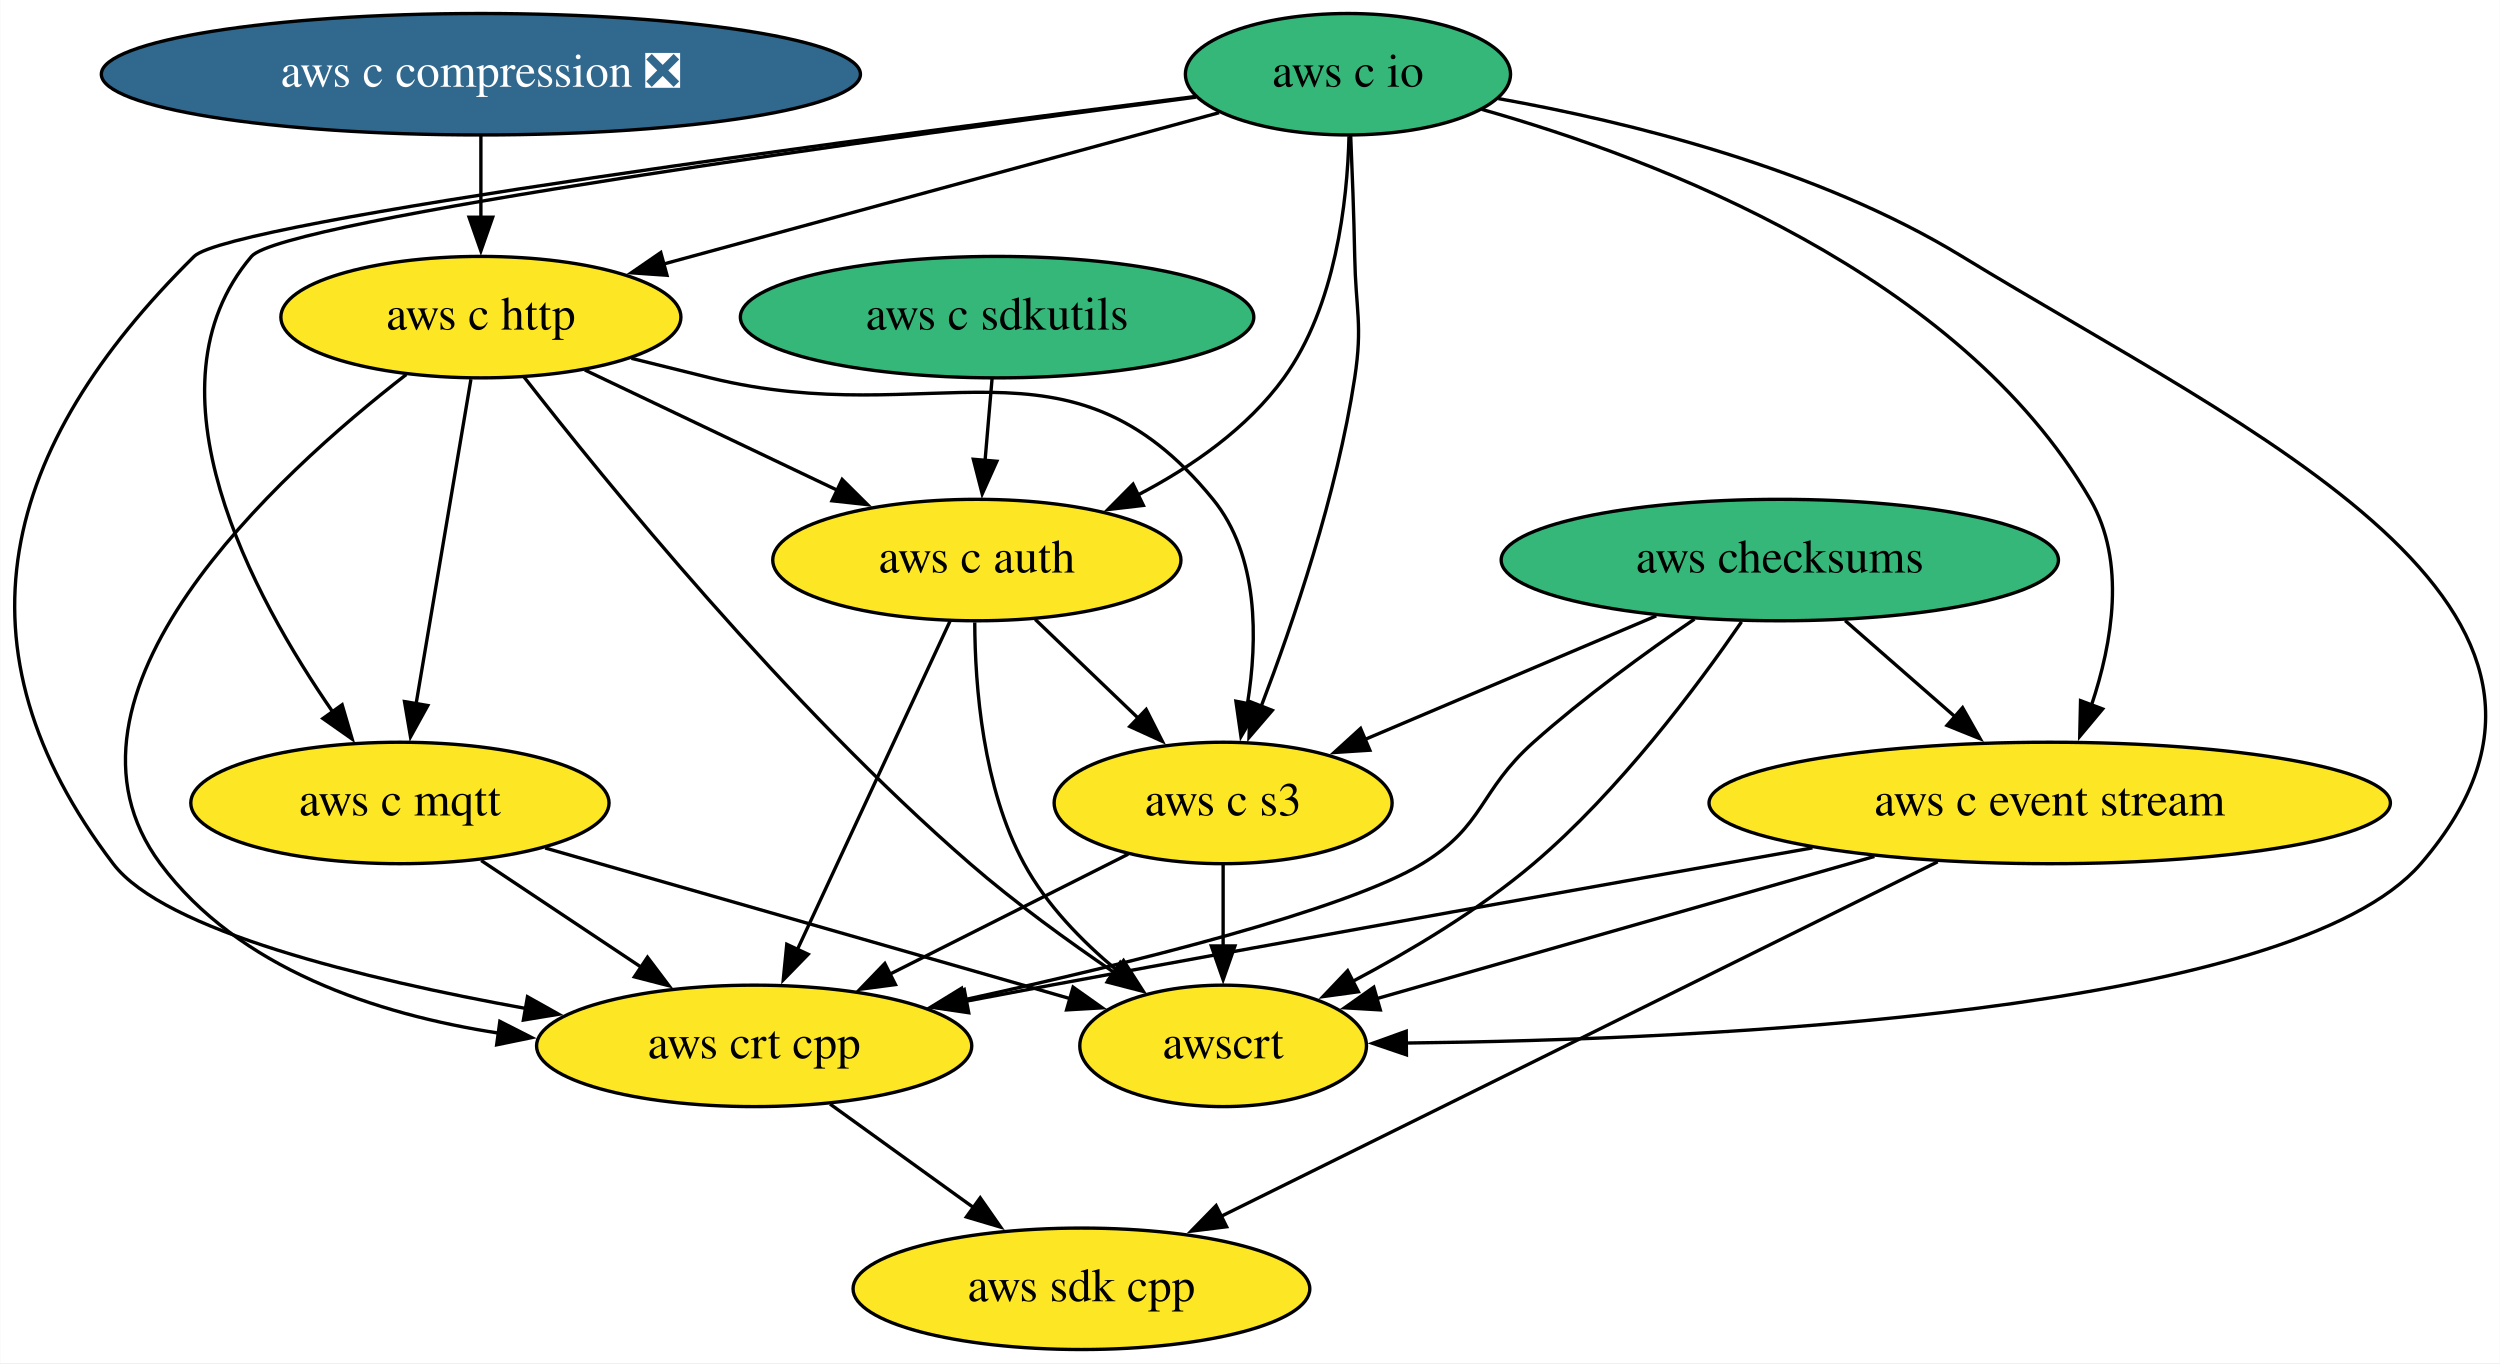
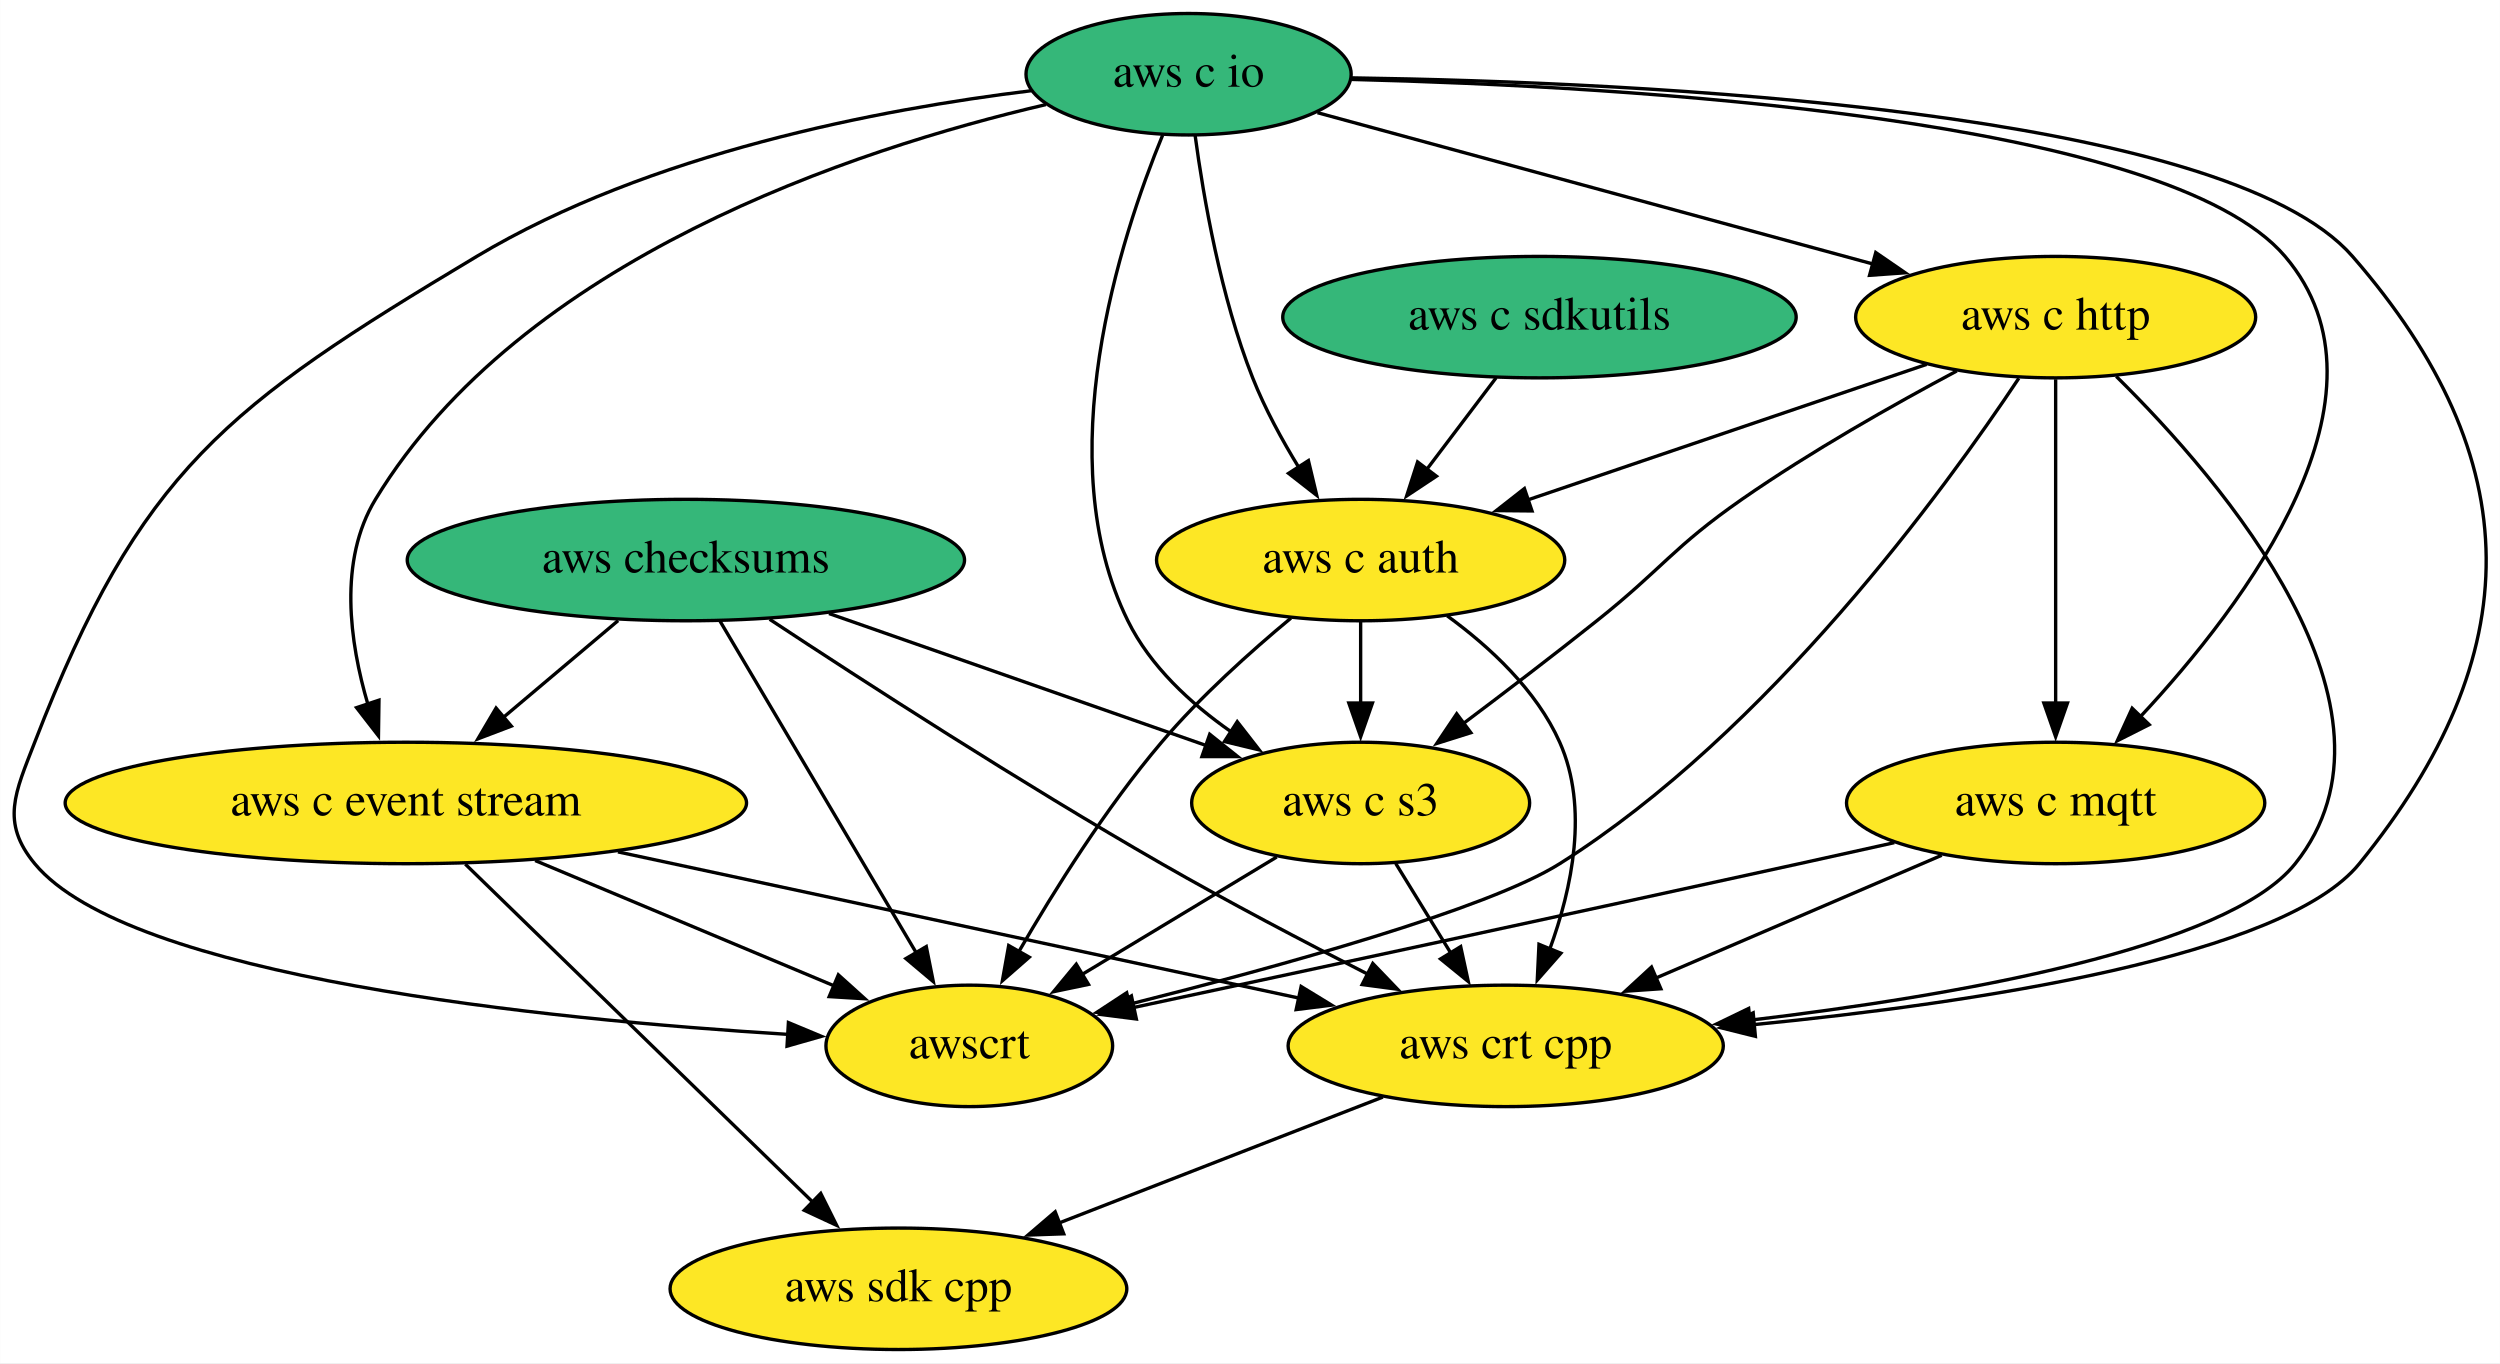
- <svg xmlns="http://www.w3.org/2000/svg" xmlns:xlink="http://www.w3.org/1999/xlink" width="741pt" height="404pt" viewBox="0.00 0.00 740.85 404.00">
+ <svg xmlns="http://www.w3.org/2000/svg" xmlns:xlink="http://www.w3.org/1999/xlink" width="741pt" height="404pt" viewBox="0.00 0.00 740.93 404.00">
  <g id="graph0" class="graph" transform="scale(1 1) rotate(0) translate(4 400)">
-     <polygon fill="white" stroke="none" points="-4,4 -4,-400 736.85,-400 736.85,4 -4,4" />
+     <polygon fill="white" stroke="none" points="-4,4 -4,-400 736.93,-400 736.93,4 -4,4" />
    <g id="node1" class="node">
      <g id="a_node1">
        <a xlink:href="https://github.com/conda-forge/aws-sdk-cpp-feedstock" xlink:title="aws sdk cpp">
-           <ellipse fill="#fde725" stroke="black" cx="316.46" cy="-18" rx="67.69" ry="18" />
-           <text text-anchor="middle" x="316.46" y="-14.3" font-family="Times,serif" font-size="14.00">aws sdk cpp</text>
+           <ellipse fill="#fde725" stroke="black" cx="262.26" cy="-18" rx="67.69" ry="18" />
+           <text text-anchor="middle" x="262.26" y="-14.3" font-family="Times,serif" font-size="14.00">aws sdk cpp</text>
        </a>
      </g>
    </g>
    <g id="node2" class="node">
      <g id="a_node2">
        <a xlink:href="https://github.com/conda-forge/aws-checksums-feedstock" xlink:title="aws checksums">
-           <ellipse fill="#35b779" stroke="black" cx="523.46" cy="-234" rx="82.59" ry="18" />
-           <text text-anchor="middle" x="523.46" y="-230.3" font-family="Times,serif" font-size="14.00">aws checksums</text>
+           <ellipse fill="#35b779" stroke="black" cx="199.26" cy="-234" rx="82.59" ry="18" />
+           <text text-anchor="middle" x="199.26" y="-230.3" font-family="Times,serif" font-size="14.00">aws checksums</text>
        </a>
      </g>
    </g>
    <g id="node3" class="node">
      <g id="a_node3">
        <a xlink:href="https://github.com/conda-forge/aws-c-event-stream-feedstock" xlink:title="aws c event stream">
-           <ellipse fill="#fde725" stroke="black" cx="603.46" cy="-162" rx="100.98" ry="18" />
-           <text text-anchor="middle" x="603.46" y="-158.3" font-family="Times,serif" font-size="14.00">aws c event stream</text>
+           <ellipse fill="#fde725" stroke="black" cx="116.26" cy="-162" rx="100.98" ry="18" />
+           <text text-anchor="middle" x="116.26" y="-158.3" font-family="Times,serif" font-size="14.00">aws c event stream</text>
        </a>
      </g>
    </g>
    <g id="edge1" class="edge">
-       <path fill="none" stroke="black" d="M542.82,-216.05C552.58,-207.52 564.59,-197.01 575.34,-187.61" />
-       <polygon fill="black" stroke="black" points="577.63,-190.25 582.85,-181.03 573.02,-184.98 577.63,-190.25" />
+       <path fill="none" stroke="black" d="M179.17,-216.05C168.95,-207.43 156.34,-196.8 145.11,-187.32" />
+       <polygon fill="black" stroke="black" points="147.52,-184.78 137.62,-181.01 143,-190.13 147.52,-184.78" />
    </g>
    <g id="node4" class="node">
      <g id="a_node4">
        <a xlink:href="https://github.com/conda-forge/aws-crt-cpp-feedstock" xlink:title="aws crt cpp">
-           <ellipse fill="#fde725" stroke="black" cx="219.46" cy="-90" rx="64.5" ry="18" />
-           <text text-anchor="middle" x="219.46" y="-86.3" font-family="Times,serif" font-size="14.00">aws crt cpp</text>
+           <ellipse fill="#fde725" stroke="black" cx="442.26" cy="-90" rx="64.5" ry="18" />
+           <text text-anchor="middle" x="442.26" y="-86.3" font-family="Times,serif" font-size="14.00">aws crt cpp</text>
        </a>
      </g>
    </g>
    <g id="edge2" class="edge">
-       <path fill="none" stroke="black" d="M498.18,-216.51C483.67,-206.59 465.42,-193.34 450.46,-180 434.26,-165.55 436.02,-155.26 417.46,-144 394.66,-130.18 330.73,-114.38 281.62,-103.65" />
-       <polygon fill="black" stroke="black" points="282.43,-100.25 271.92,-101.56 280.95,-107.09 282.43,-100.25" />
+       <path fill="none" stroke="black" d="M224.09,-216.44C251.96,-198.06 298.72,-167.85 340.26,-144 360.12,-132.6 382.67,-120.77 401.51,-111.19" />
+       <polygon fill="black" stroke="black" points="402.86,-114.43 410.2,-106.79 399.7,-108.18 402.86,-114.43" />
    </g>
    <g id="node5" class="node">
      <g id="a_node5">
        <a xlink:href="https://github.com/conda-forge/aws-c-s3-feedstock" xlink:title="aws c s3">
-           <ellipse fill="#fde725" stroke="black" cx="358.46" cy="-162" rx="50.09" ry="18" />
-           <text text-anchor="middle" x="358.46" y="-158.3" font-family="Times,serif" font-size="14.00">aws c s3</text>
+           <ellipse fill="#fde725" stroke="black" cx="399.26" cy="-162" rx="50.09" ry="18" />
+           <text text-anchor="middle" x="399.26" y="-158.3" font-family="Times,serif" font-size="14.00">aws c s3</text>
        </a>
      </g>
    </g>
    <g id="edge3" class="edge">
-       <path fill="none" stroke="black" d="M486.84,-217.46C461.3,-206.63 427.17,-192.15 400.52,-180.84" />
-       <polygon fill="black" stroke="black" points="401.94,-177.64 391.37,-176.96 399.2,-184.09 401.94,-177.64" />
+       <path fill="none" stroke="black" d="M241.68,-218.15C274.58,-206.64 320.1,-190.71 353.76,-178.93" />
+       <polygon fill="black" stroke="black" points="354.53,-182.37 362.81,-175.76 352.22,-175.76 354.53,-182.37" />
    </g>
    <g id="node6" class="node">
      <g id="a_node6">
        <a xlink:href="https://github.com/conda-forge/awscrt-feedstock" xlink:title="awscrt">
-           <ellipse fill="#fde725" stroke="black" cx="358.46" cy="-90" rx="42.49" ry="18" />
-           <text text-anchor="middle" x="358.46" y="-86.3" font-family="Times,serif" font-size="14.00">awscrt</text>
+           <ellipse fill="#fde725" stroke="black" cx="283.26" cy="-90" rx="42.49" ry="18" />
+           <text text-anchor="middle" x="283.26" y="-86.3" font-family="Times,serif" font-size="14.00">awscrt</text>
        </a>
      </g>
    </g>
    <g id="edge4" class="edge">
-       <path fill="none" stroke="black" d="M512.12,-215.69C498.94,-196.51 475.76,-165.45 450.46,-144 434.24,-130.25 413.95,-118.13 396.56,-108.96" />
-       <polygon fill="black" stroke="black" points="398.55,-106.05 388.06,-104.61 395.36,-112.28 398.55,-106.05" />
+       <path fill="none" stroke="black" d="M209.4,-215.87C223.85,-191.43 250.53,-146.33 267.56,-117.55" />
+       <polygon fill="black" stroke="black" points="270.51,-119.44 272.59,-109.05 264.48,-115.88 270.51,-119.44" />
    </g>
    <g id="edge5" class="edge">
-       <path fill="none" stroke="black" d="M570.25,-144.57C517.61,-118.52 415.09,-67.8 357.77,-39.44" />
-       <polygon fill="black" stroke="black" points="359.49,-36.39 348.97,-35.09 356.38,-42.66 359.49,-36.39" />
+       <path fill="none" stroke="black" d="M133.88,-143.87C159.55,-118.9 207.42,-72.35 236.89,-43.68" />
+       <polygon fill="black" stroke="black" points="239.23,-46.28 243.96,-36.8 234.35,-41.27 239.23,-46.28" />
    </g>
    <g id="edge6" class="edge">
-       <path fill="none" stroke="black" d="M533.14,-148.69C473.13,-138.11 384.57,-122.35 307.46,-108 299.27,-106.48 290.65,-104.85 282.15,-103.22" />
-       <polygon fill="black" stroke="black" points="283.05,-99.83 272.57,-101.38 281.73,-106.7 283.05,-99.83" />
+       <path fill="none" stroke="black" d="M179.12,-147.5C237.32,-135.01 323.32,-116.54 381,-104.16" />
+       <polygon fill="black" stroke="black" points="381.62,-107.6 390.66,-102.08 380.15,-100.76 381.62,-107.6" />
    </g>
    <g id="edge7" class="edge">
-       <path fill="none" stroke="black" d="M551.5,-146.15C507.75,-133.66 445.8,-115.95 403.97,-104" />
-       <polygon fill="black" stroke="black" points="405.04,-100.67 394.46,-101.29 403.12,-107.4 405.04,-100.67" />
+       <path fill="none" stroke="black" d="M154.58,-144.94C181.07,-133.84 216.24,-119.09 243.12,-107.83" />
+       <polygon fill="black" stroke="black" points="244.45,-111.06 252.32,-103.97 241.74,-104.61 244.45,-111.06" />
    </g>
    <g id="edge8" class="edge">
-       <path fill="none" stroke="black" d="M241.95,-72.76C254.6,-63.64 270.58,-52.1 284.5,-42.06" />
-       <polygon fill="black" stroke="black" points="286.46,-44.97 292.52,-36.28 282.36,-39.29 286.46,-44.97" />
+       <path fill="none" stroke="black" d="M405.84,-74.83C378.21,-64.09 339.99,-49.22 309.92,-37.53" />
+       <polygon fill="black" stroke="black" points="311.25,-34.3 300.66,-33.93 308.72,-40.82 311.25,-34.3" />
    </g>
    <g id="edge9" class="edge">
-       <path fill="none" stroke="black" d="M330.33,-146.83C309.97,-136.58 282.15,-122.57 259.48,-111.16" />
-       <polygon fill="black" stroke="black" points="261.33,-108.17 250.82,-106.79 258.18,-114.42 261.33,-108.17" />
+       <path fill="none" stroke="black" d="M409.67,-144.05C414.59,-136.06 420.56,-126.33 426.05,-117.4" />
+       <polygon fill="black" stroke="black" points="428.91,-119.43 431.16,-109.08 422.94,-115.77 428.91,-119.43" />
    </g>
    <g id="edge10" class="edge">
-       <path fill="none" stroke="black" d="M358.46,-143.7C358.46,-136.41 358.46,-127.73 358.46,-119.54" />
-       <polygon fill="black" stroke="black" points="361.96,-119.62 358.46,-109.62 354.96,-119.62 361.96,-119.62" />
+       <path fill="none" stroke="black" d="M374.38,-145.98C357.53,-135.81 335.07,-122.26 316.67,-111.16" />
+       <polygon fill="black" stroke="black" points="318.59,-108.23 308.22,-106.06 314.97,-114.22 318.59,-108.23" />
    </g>
    <g id="node7" class="node">
      <g id="a_node7">
        <a xlink:href="https://github.com/conda-forge/aws-c-io-feedstock" xlink:title="aws c io">
-           <ellipse fill="#35b779" stroke="black" cx="395.46" cy="-378" rx="48.19" ry="18" />
-           <text text-anchor="middle" x="395.46" y="-374.3" font-family="Times,serif" font-size="14.00">aws c io</text>
+           <ellipse fill="#35b779" stroke="black" cx="348.26" cy="-378" rx="48.19" ry="18" />
+           <text text-anchor="middle" x="348.26" y="-374.3" font-family="Times,serif" font-size="14.00">aws c io</text>
        </a>
      </g>
    </g>
    <g id="edge11" class="edge">
-       <path fill="none" stroke="black" d="M435.09,-367.59C487.17,-352.85 576.57,-318.82 615.46,-252 626.17,-233.59 622.03,-209.47 615.84,-190.99" />
-       <polygon fill="black" stroke="black" points="619.15,-189.86 612.36,-181.73 612.6,-192.32 619.15,-189.86" />
+       <path fill="none" stroke="black" d="M305.96,-369C249.22,-355.75 150.6,-323.29 107.26,-252 96.24,-233.87 99.55,-209.74 105.03,-191.17" />
+       <polygon fill="black" stroke="black" points="108.29,-192.47 108.14,-181.88 101.65,-190.25 108.29,-192.47" />
    </g>
    <g id="edge12" class="edge">
-       <path fill="none" stroke="black" d="M350.32,-371.42C259.83,-360.05 63.95,-334.38 53.46,-324 -3.94,-267.26 -19.35,-208.28 29.46,-144 44.49,-124.2 103.59,-109.81 151.93,-101.06" />
-       <polygon fill="black" stroke="black" points="152.27,-104.56 161.51,-99.38 151.06,-97.66 152.27,-104.56" />
+       <path fill="none" stroke="black" d="M396.68,-376.92C482.38,-375.65 655.32,-367.6 693.26,-324 745.78,-263.65 745.7,-206.1 695.26,-144 672.96,-116.55 582.2,-102.81 515.75,-96.3" />
+       <polygon fill="black" stroke="black" points="516.26,-92.83 505.98,-95.39 515.61,-99.8 516.26,-92.83" />
    </g>
    <g id="edge13" class="edge">
-       <path fill="none" stroke="black" d="M396.27,-359.82C396.72,-349.45 397.23,-335.97 397.46,-324 397.76,-308 399.87,-303.82 397.46,-288 392.2,-253.5 379.23,-215.44 369.68,-190.48" />
-       <polygon fill="black" stroke="black" points="373.03,-189.44 366.13,-181.41 366.51,-192 373.03,-189.44" />
+       <path fill="none" stroke="black" d="M340.58,-359.97C328,-329.4 306.64,-263.93 330.26,-216 336.9,-202.53 348.79,-191.53 360.85,-183.11" />
+       <polygon fill="black" stroke="black" points="362.68,-186.09 369.19,-177.73 358.89,-180.21 362.68,-186.09" />
    </g>
    <g id="edge14" class="edge">
-       <path fill="none" stroke="black" d="M440.03,-370.78C478.62,-363.88 534.78,-350.09 577.46,-324 663.01,-271.71 778.91,-219.95 713.46,-144 675.26,-99.68 502.11,-91.86 412.53,-90.84" />
-       <polygon fill="black" stroke="black" points="412.79,-87.35 402.76,-90.76 412.73,-94.35 412.79,-87.35" />
+       <path fill="none" stroke="black" d="M301.69,-373.12C256.84,-367.65 188.47,-354.65 137.26,-324 63.03,-279.56 37.48,-260.69 6.26,-180 0.49,-165.08 -3.93,-156.33 6.26,-144 34.07,-110.38 157.4,-97.88 229.79,-93.39" />
+       <polygon fill="black" stroke="black" points="229.65,-96.91 239.43,-92.83 229.24,-89.92 229.65,-96.91" />
    </g>
    <g id="node8" class="node">
      <g id="a_node8">
        <a xlink:href="https://github.com/conda-forge/aws-c-http-feedstock" xlink:title="aws c http">
-           <ellipse fill="#fde725" stroke="black" cx="138.46" cy="-306" rx="59.29" ry="18" />
-           <text text-anchor="middle" x="138.46" y="-302.3" font-family="Times,serif" font-size="14.00">aws c http</text>
+           <ellipse fill="#fde725" stroke="black" cx="605.26" cy="-306" rx="59.29" ry="18" />
+           <text text-anchor="middle" x="605.26" y="-302.3" font-family="Times,serif" font-size="14.00">aws c http</text>
        </a>
      </g>
    </g>
    <g id="edge15" class="edge">
-       <path fill="none" stroke="black" d="M357.26,-366.6C313.67,-354.72 242.06,-335.22 192.7,-321.77" />
-       <polygon fill="black" stroke="black" points="193.62,-318.4 183.05,-319.15 191.78,-325.15 193.62,-318.4" />
+       <path fill="none" stroke="black" d="M386.46,-366.6C430.05,-354.72 501.67,-335.22 551.02,-321.77" />
+       <polygon fill="black" stroke="black" points="551.94,-325.15 560.67,-319.15 550.1,-318.4 551.94,-325.15" />
    </g>
    <g id="node9" class="node">
      <g id="a_node9">
        <a xlink:href="https://github.com/conda-forge/aws-c-mqtt-feedstock" xlink:title="aws c mqtt">
-           <ellipse fill="#fde725" stroke="black" cx="114.46" cy="-162" rx="61.99" ry="18" />
-           <text text-anchor="middle" x="114.46" y="-158.3" font-family="Times,serif" font-size="14.00">aws c mqtt</text>
+           <ellipse fill="#fde725" stroke="black" cx="605.26" cy="-162" rx="61.99" ry="18" />
+           <text text-anchor="middle" x="605.26" y="-158.3" font-family="Times,serif" font-size="14.00">aws c mqtt</text>
        </a>
      </g>
    </g>
    <g id="edge16" class="edge">
-       <path fill="none" stroke="black" d="M350.43,-371.21C263.33,-359.81 79.48,-334.62 70.46,-324 37.35,-285.05 70.77,-223.33 94.74,-188.71" />
-       <polygon fill="black" stroke="black" points="97.33,-191.11 100.31,-180.94 91.64,-187.03 97.33,-191.11" />
+       <path fill="none" stroke="black" d="M396.53,-376.46C478.23,-374.41 638.32,-365.11 673.26,-324 708.23,-282.87 661.75,-221.14 630.14,-187.32" />
+       <polygon fill="black" stroke="black" points="632.98,-185.22 623.53,-180.44 627.94,-190.07 632.98,-185.22" />
    </g>
    <g id="node10" class="node">
      <g id="a_node10">
        <a xlink:href="https://github.com/conda-forge/aws-c-auth-feedstock" xlink:title="aws c auth">
-           <ellipse fill="#fde725" stroke="black" cx="285.46" cy="-234" rx="60.5" ry="18" />
-           <text text-anchor="middle" x="285.46" y="-230.3" font-family="Times,serif" font-size="14.00">aws c auth</text>
+           <ellipse fill="#fde725" stroke="black" cx="399.26" cy="-234" rx="60.5" ry="18" />
+           <text text-anchor="middle" x="399.26" y="-230.3" font-family="Times,serif" font-size="14.00">aws c auth</text>
        </a>
      </g>
    </g>
    <g id="edge17" class="edge">
-       <path fill="none" stroke="black" d="M395.77,-359.61C395.26,-340.36 391.84,-309.24 376.46,-288 365.64,-273.06 349.21,-261.66 333.28,-253.34" />
-       <polygon fill="black" stroke="black" points="334.82,-250.2 324.3,-248.97 331.76,-256.49 334.82,-250.2" />
+       <path fill="none" stroke="black" d="M350.21,-359.78C352.68,-341.48 357.79,-311.95 367.26,-288 370.86,-278.9 375.95,-269.58 381,-261.34" />
+       <polygon fill="black" stroke="black" points="383.78,-263.48 386.24,-253.18 377.89,-259.7 383.78,-263.48" />
    </g>
    <g id="edge18" class="edge">
-       <path fill="none" stroke="black" d="M116.34,-288.99C77.94,-259.23 6.38,-193.88 43.46,-144 66.57,-112.9 107.36,-99.38 143.86,-93.76" />
-       <polygon fill="black" stroke="black" points="144.08,-97.26 153.52,-92.46 143.14,-90.32 144.08,-97.26" />
+       <path fill="none" stroke="black" d="M623.22,-288.44C654.63,-257.48 712.87,-189.83 676.26,-144 656.23,-118.92 575.47,-104.82 514.39,-97.58" />
+       <polygon fill="black" stroke="black" points="515.07,-94.13 504.73,-96.48 514.27,-101.09 515.07,-94.13" />
    </g>
    <g id="edge19" class="edge">
-       <path fill="none" stroke="black" d="M183.07,-293.79C190.86,-291.85 198.89,-289.86 206.46,-288 272.62,-271.74 312.42,-304.81 355.46,-252 369.04,-235.33 368.75,-210.49 365.65,-191.29" />
-       <polygon fill="black" stroke="black" points="369.12,-190.8 363.75,-181.67 362.25,-192.16 369.12,-190.8" />
+       <path fill="none" stroke="black" d="M575.96,-290.05C557.23,-280.07 532.71,-266.21 512.26,-252 491.8,-237.77 488.76,-231.53 469.26,-216 456.44,-205.78 442.03,-194.8 429.63,-185.49" />
+       <polygon fill="black" stroke="black" points="431.92,-182.83 421.82,-179.64 427.73,-188.43 431.92,-182.83" />
    </g>
    <g id="edge20" class="edge">
-       <path fill="none" stroke="black" d="M151.26,-288.24C175.18,-257.53 229.19,-191.08 283.46,-144 296.73,-132.48 312.48,-121.06 326.12,-111.78" />
-       <polygon fill="black" stroke="black" points="327.98,-114.74 334.34,-106.27 324.09,-108.92 327.98,-114.74" />
+       <path fill="none" stroke="black" d="M594.34,-287.88C572.5,-255.05 520.22,-183.06 458.26,-144 436.96,-130.57 374.82,-113.42 330.66,-102.33" />
+       <polygon fill="black" stroke="black" points="331.6,-98.96 321.05,-99.94 329.91,-105.75 331.6,-98.96" />
    </g>
    <g id="edge21" class="edge">
-       <path fill="none" stroke="black" d="M135.51,-287.59C131.46,-263.61 124.12,-220.14 119.26,-191.42" />
-       <polygon fill="black" stroke="black" points="122.72,-190.88 117.6,-181.6 115.82,-192.05 122.72,-190.88" />
+       <path fill="none" stroke="black" d="M605.26,-287.59C605.26,-263.61 605.26,-220.14 605.26,-191.42" />
+       <polygon fill="black" stroke="black" points="608.76,-191.62 605.26,-181.62 601.76,-191.62 608.76,-191.62" />
    </g>
    <g id="edge22" class="edge">
-       <path fill="none" stroke="black" d="M169.27,-290.33C191.05,-279.95 220.49,-265.94 244.28,-254.61" />
-       <polygon fill="black" stroke="black" points="245.54,-257.89 253.06,-250.43 242.53,-251.57 245.54,-257.89" />
+       <path fill="none" stroke="black" d="M567,-292C533.68,-280.67 485.16,-264.19 448.86,-251.85" />
+       <polygon fill="black" stroke="black" points="450.05,-248.56 439.46,-248.66 447.8,-255.19 450.05,-248.56" />
    </g>
    <g id="edge23" class="edge">
-       <path fill="none" stroke="black" d="M138.55,-144.94C152.69,-135.51 170.76,-123.47 186.24,-113.15" />
-       <polygon fill="black" stroke="black" points="187.84,-116.28 194.22,-107.82 183.96,-110.46 187.84,-116.28" />
+       <path fill="none" stroke="black" d="M571.49,-146.5C546.88,-135.93 513.29,-121.5 486.53,-110.01" />
+       <polygon fill="black" stroke="black" points="488.24,-106.93 477.67,-106.2 485.47,-113.37 488.24,-106.93" />
    </g>
    <g id="edge24" class="edge">
-       <path fill="none" stroke="black" d="M157.52,-148.65C201.28,-136.09 268.8,-116.72 313.3,-103.95" />
-       <polygon fill="black" stroke="black" points="313.99,-107.4 322.64,-101.28 312.06,-100.67 313.99,-107.4" />
+       <path fill="none" stroke="black" d="M557.44,-150.24C548.1,-148.16 538.38,-146 529.26,-144 460.78,-128.96 381.47,-111.95 331.83,-101.35" />
+       <polygon fill="black" stroke="black" points="332.78,-97.97 322.27,-99.31 331.32,-104.82 332.78,-97.97" />
    </g>
    <g id="edge25" class="edge">
-       <path fill="none" stroke="black" d="M277.5,-215.87C266.25,-191.67 245.58,-147.21 232.19,-118.39" />
-       <polygon fill="black" stroke="black" points="235.47,-117.15 228.08,-109.56 229.13,-120.11 235.47,-117.15" />
+       <path fill="none" stroke="black" d="M424.91,-217.47C437.48,-208.31 451.37,-195.47 458.26,-180 466.95,-160.53 461.91,-136.67 455.27,-118.55" />
+       <polygon fill="black" stroke="black" points="458.61,-117.47 451.61,-109.51 452.12,-120.1 458.61,-117.47" />
    </g>
    <g id="edge26" class="edge">
-       <path fill="none" stroke="black" d="M302.76,-216.41C311.91,-207.63 323.33,-196.69 333.43,-187" />
-       <polygon fill="black" stroke="black" points="335.65,-189.72 340.44,-180.28 330.8,-184.67 335.65,-189.72" />
+       <path fill="none" stroke="black" d="M399.26,-215.7C399.26,-208.41 399.26,-199.73 399.26,-191.54" />
+       <polygon fill="black" stroke="black" points="402.76,-191.62 399.26,-181.62 395.76,-191.62 402.76,-191.62" />
    </g>
    <g id="edge27" class="edge">
-       <path fill="none" stroke="black" d="M284.84,-215.51C284.91,-196.73 287.22,-166.54 299.46,-144 306.06,-131.83 316.58,-121.05 326.92,-112.44" />
-       <polygon fill="black" stroke="black" points="328.94,-115.3 334.66,-106.38 324.63,-109.78 328.94,-115.3" />
+       <path fill="none" stroke="black" d="M378.6,-216.8C366.66,-206.89 351.76,-193.54 340.26,-180 323.8,-160.62 308.46,-136.15 297.85,-117.77" />
+       <polygon fill="black" stroke="black" points="301.04,-116.29 293.07,-109.31 294.94,-119.74 301.04,-116.29" />
    </g>
    <g id="node11" class="node">
      <g id="a_node11">
-         <a xlink:href="https://github.com/conda-forge/aws-c-compression-feedstock/pull/40" xlink:title="aws c compression ❎">
-           <ellipse fill="#31688e" stroke="black" cx="138.46" cy="-378" rx="112.5" ry="18" />
-           <text text-anchor="middle" x="138.46" y="-374.3" font-family="Times,serif" font-size="14.00" fill="white">aws c compression ❎</text>
+         <a xlink:href="https://github.com/conda-forge/aws-c-sdkutils-feedstock" xlink:title="aws c sdkutils">
+           <ellipse fill="#35b779" stroke="black" cx="452.26" cy="-306" rx="76.09" ry="18" />
+           <text text-anchor="middle" x="452.26" y="-302.3" font-family="Times,serif" font-size="14.00">aws c sdkutils</text>
        </a>
      </g>
    </g>
    <g id="edge28" class="edge">
-       <path fill="none" stroke="black" d="M138.46,-359.7C138.46,-352.41 138.46,-343.73 138.46,-335.54" />
-       <polygon fill="black" stroke="black" points="141.96,-335.62 138.46,-325.62 134.96,-335.62 141.96,-335.62" />
-     </g>
-     <g id="node12" class="node">
-       <g id="a_node12">
-         <a xlink:href="https://github.com/conda-forge/aws-c-sdkutils-feedstock" xlink:title="aws c sdkutils">
-           <ellipse fill="#35b779" stroke="black" cx="291.46" cy="-306" rx="76.09" ry="18" />
-           <text text-anchor="middle" x="291.46" y="-302.3" font-family="Times,serif" font-size="14.00">aws c sdkutils</text>
-         </a>
-       </g>
-     </g>
-     <g id="edge29" class="edge">
-       <path fill="none" stroke="black" d="M289.97,-287.7C289.35,-280.41 288.61,-271.73 287.9,-263.54" />
-       <polygon fill="black" stroke="black" points="291.39,-263.28 287.05,-253.61 284.42,-263.87 291.39,-263.28" />
+       <path fill="none" stroke="black" d="M439.43,-288.05C433.25,-279.89 425.7,-269.91 418.82,-260.82" />
+       <polygon fill="black" stroke="black" points="421.72,-258.86 412.89,-253 416.14,-263.08 421.72,-258.86" />
    </g>
  </g>
</svg>
